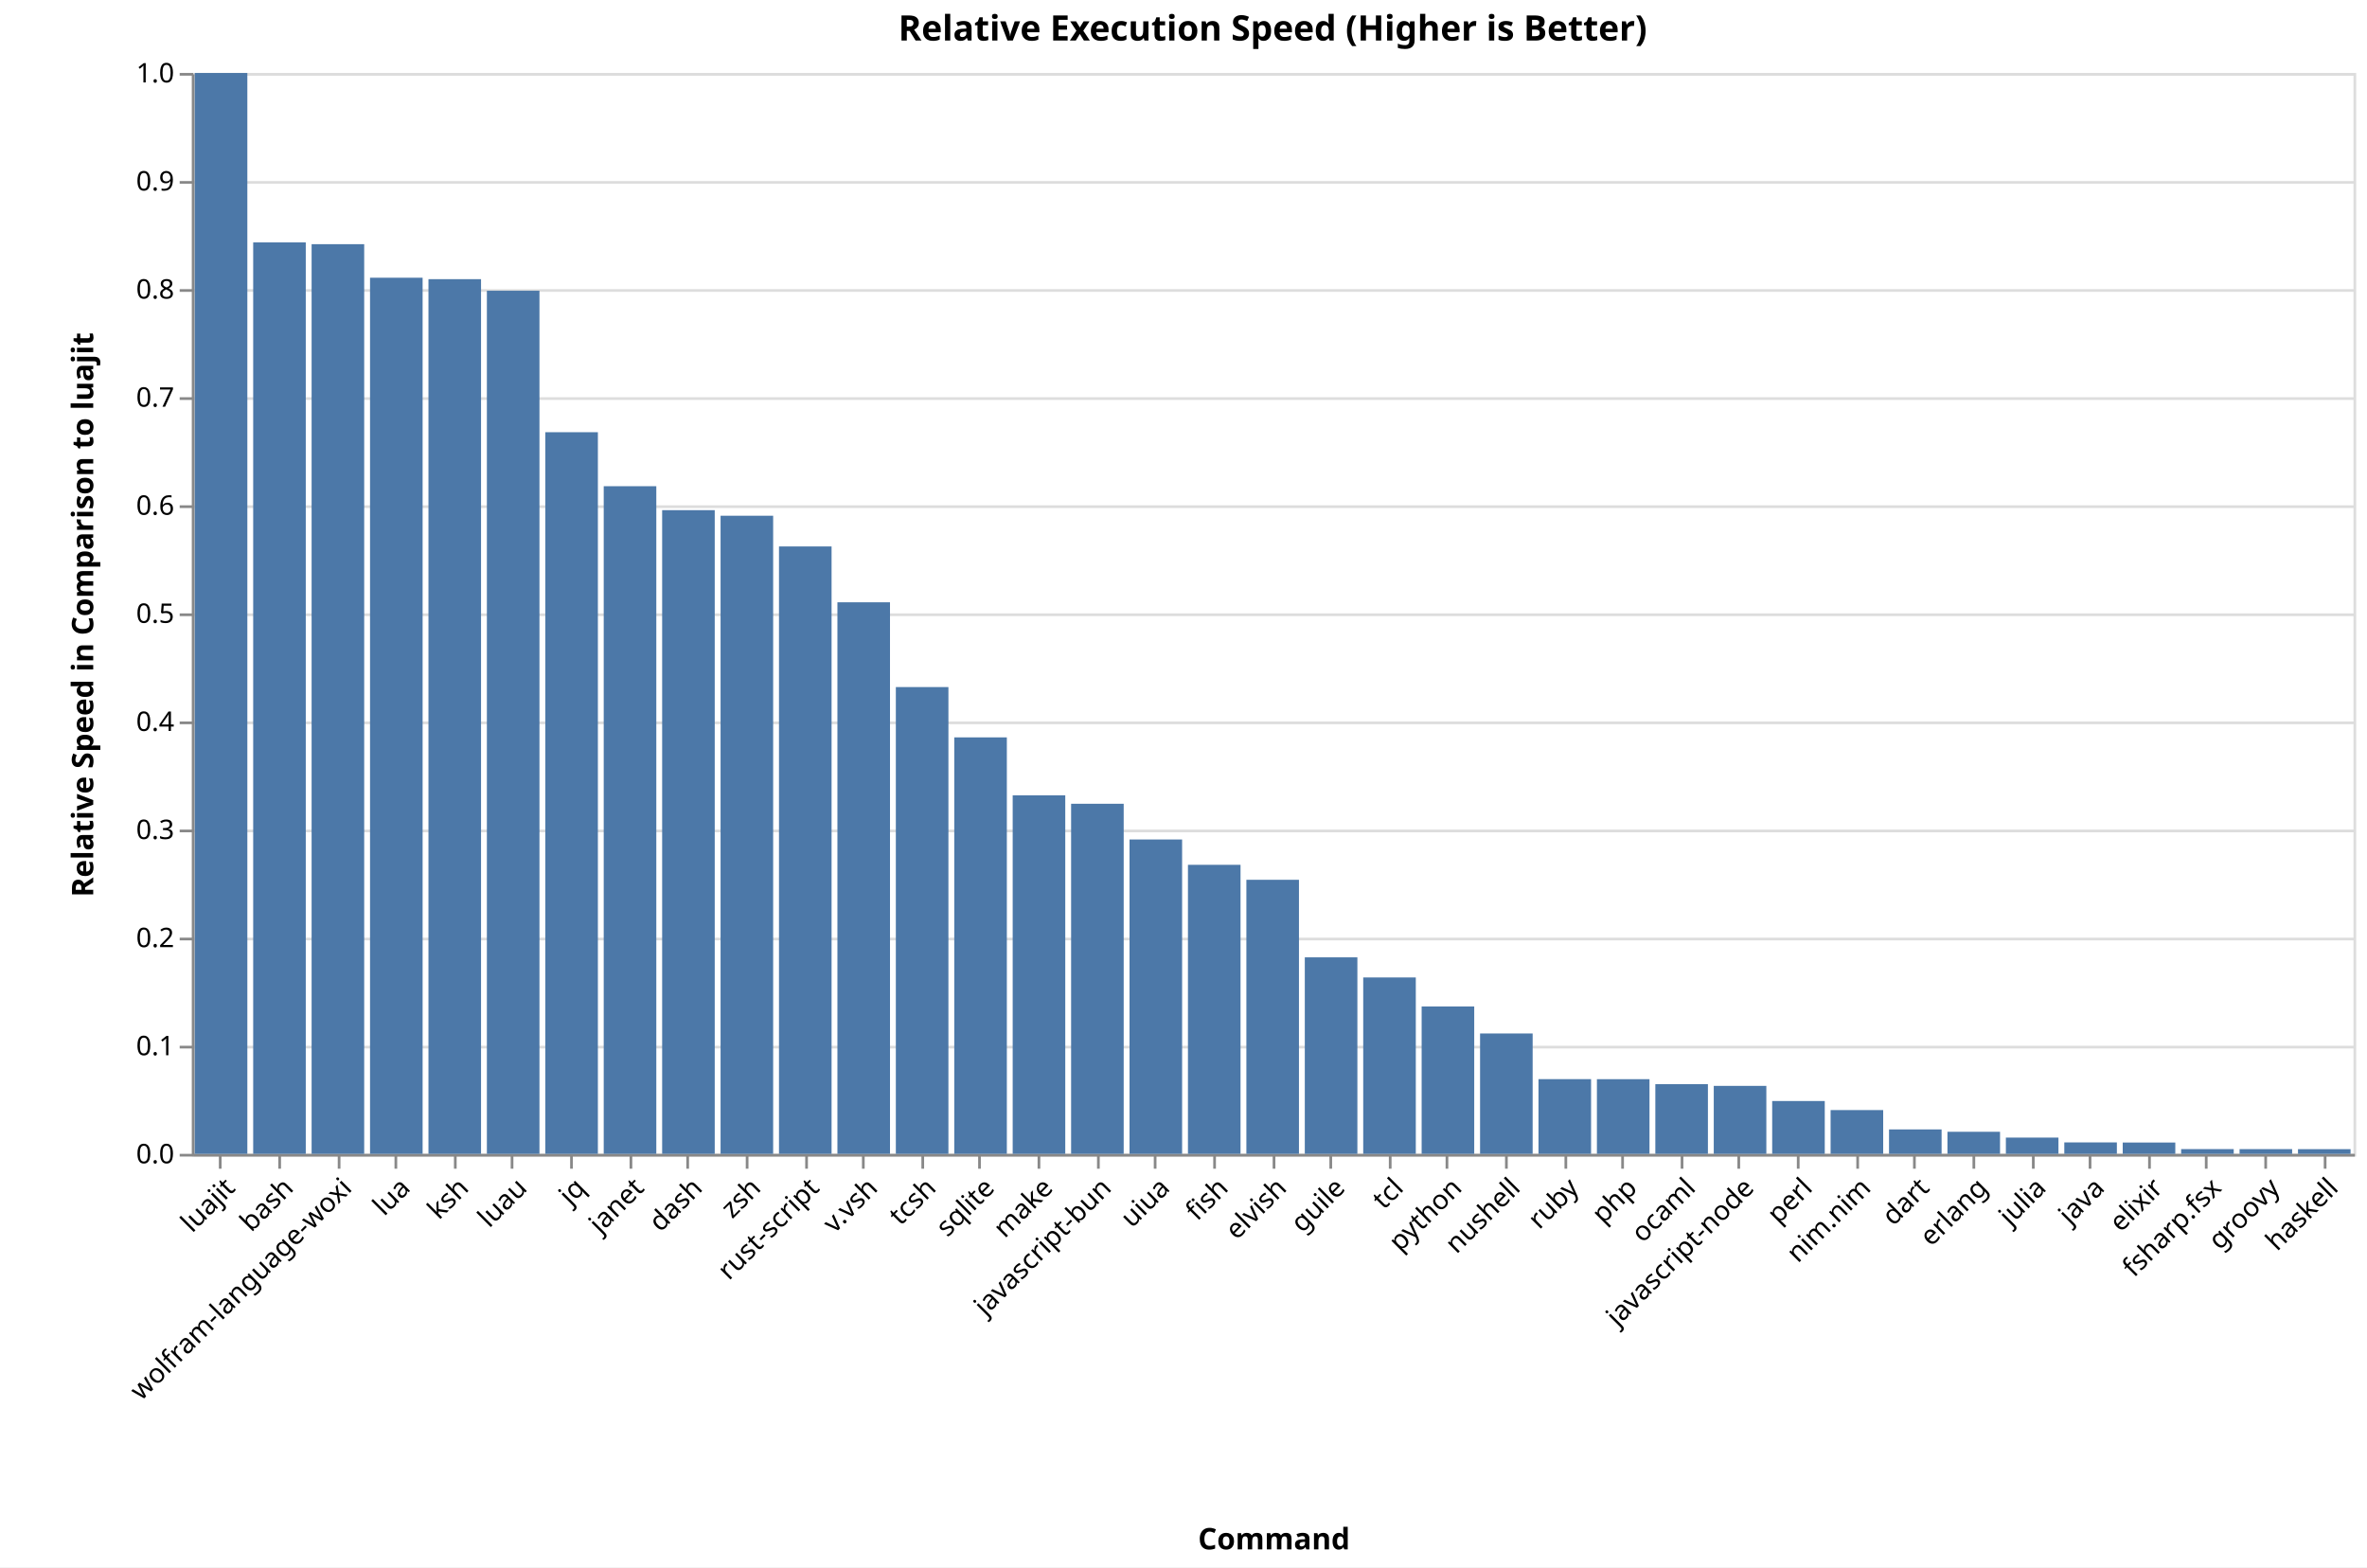
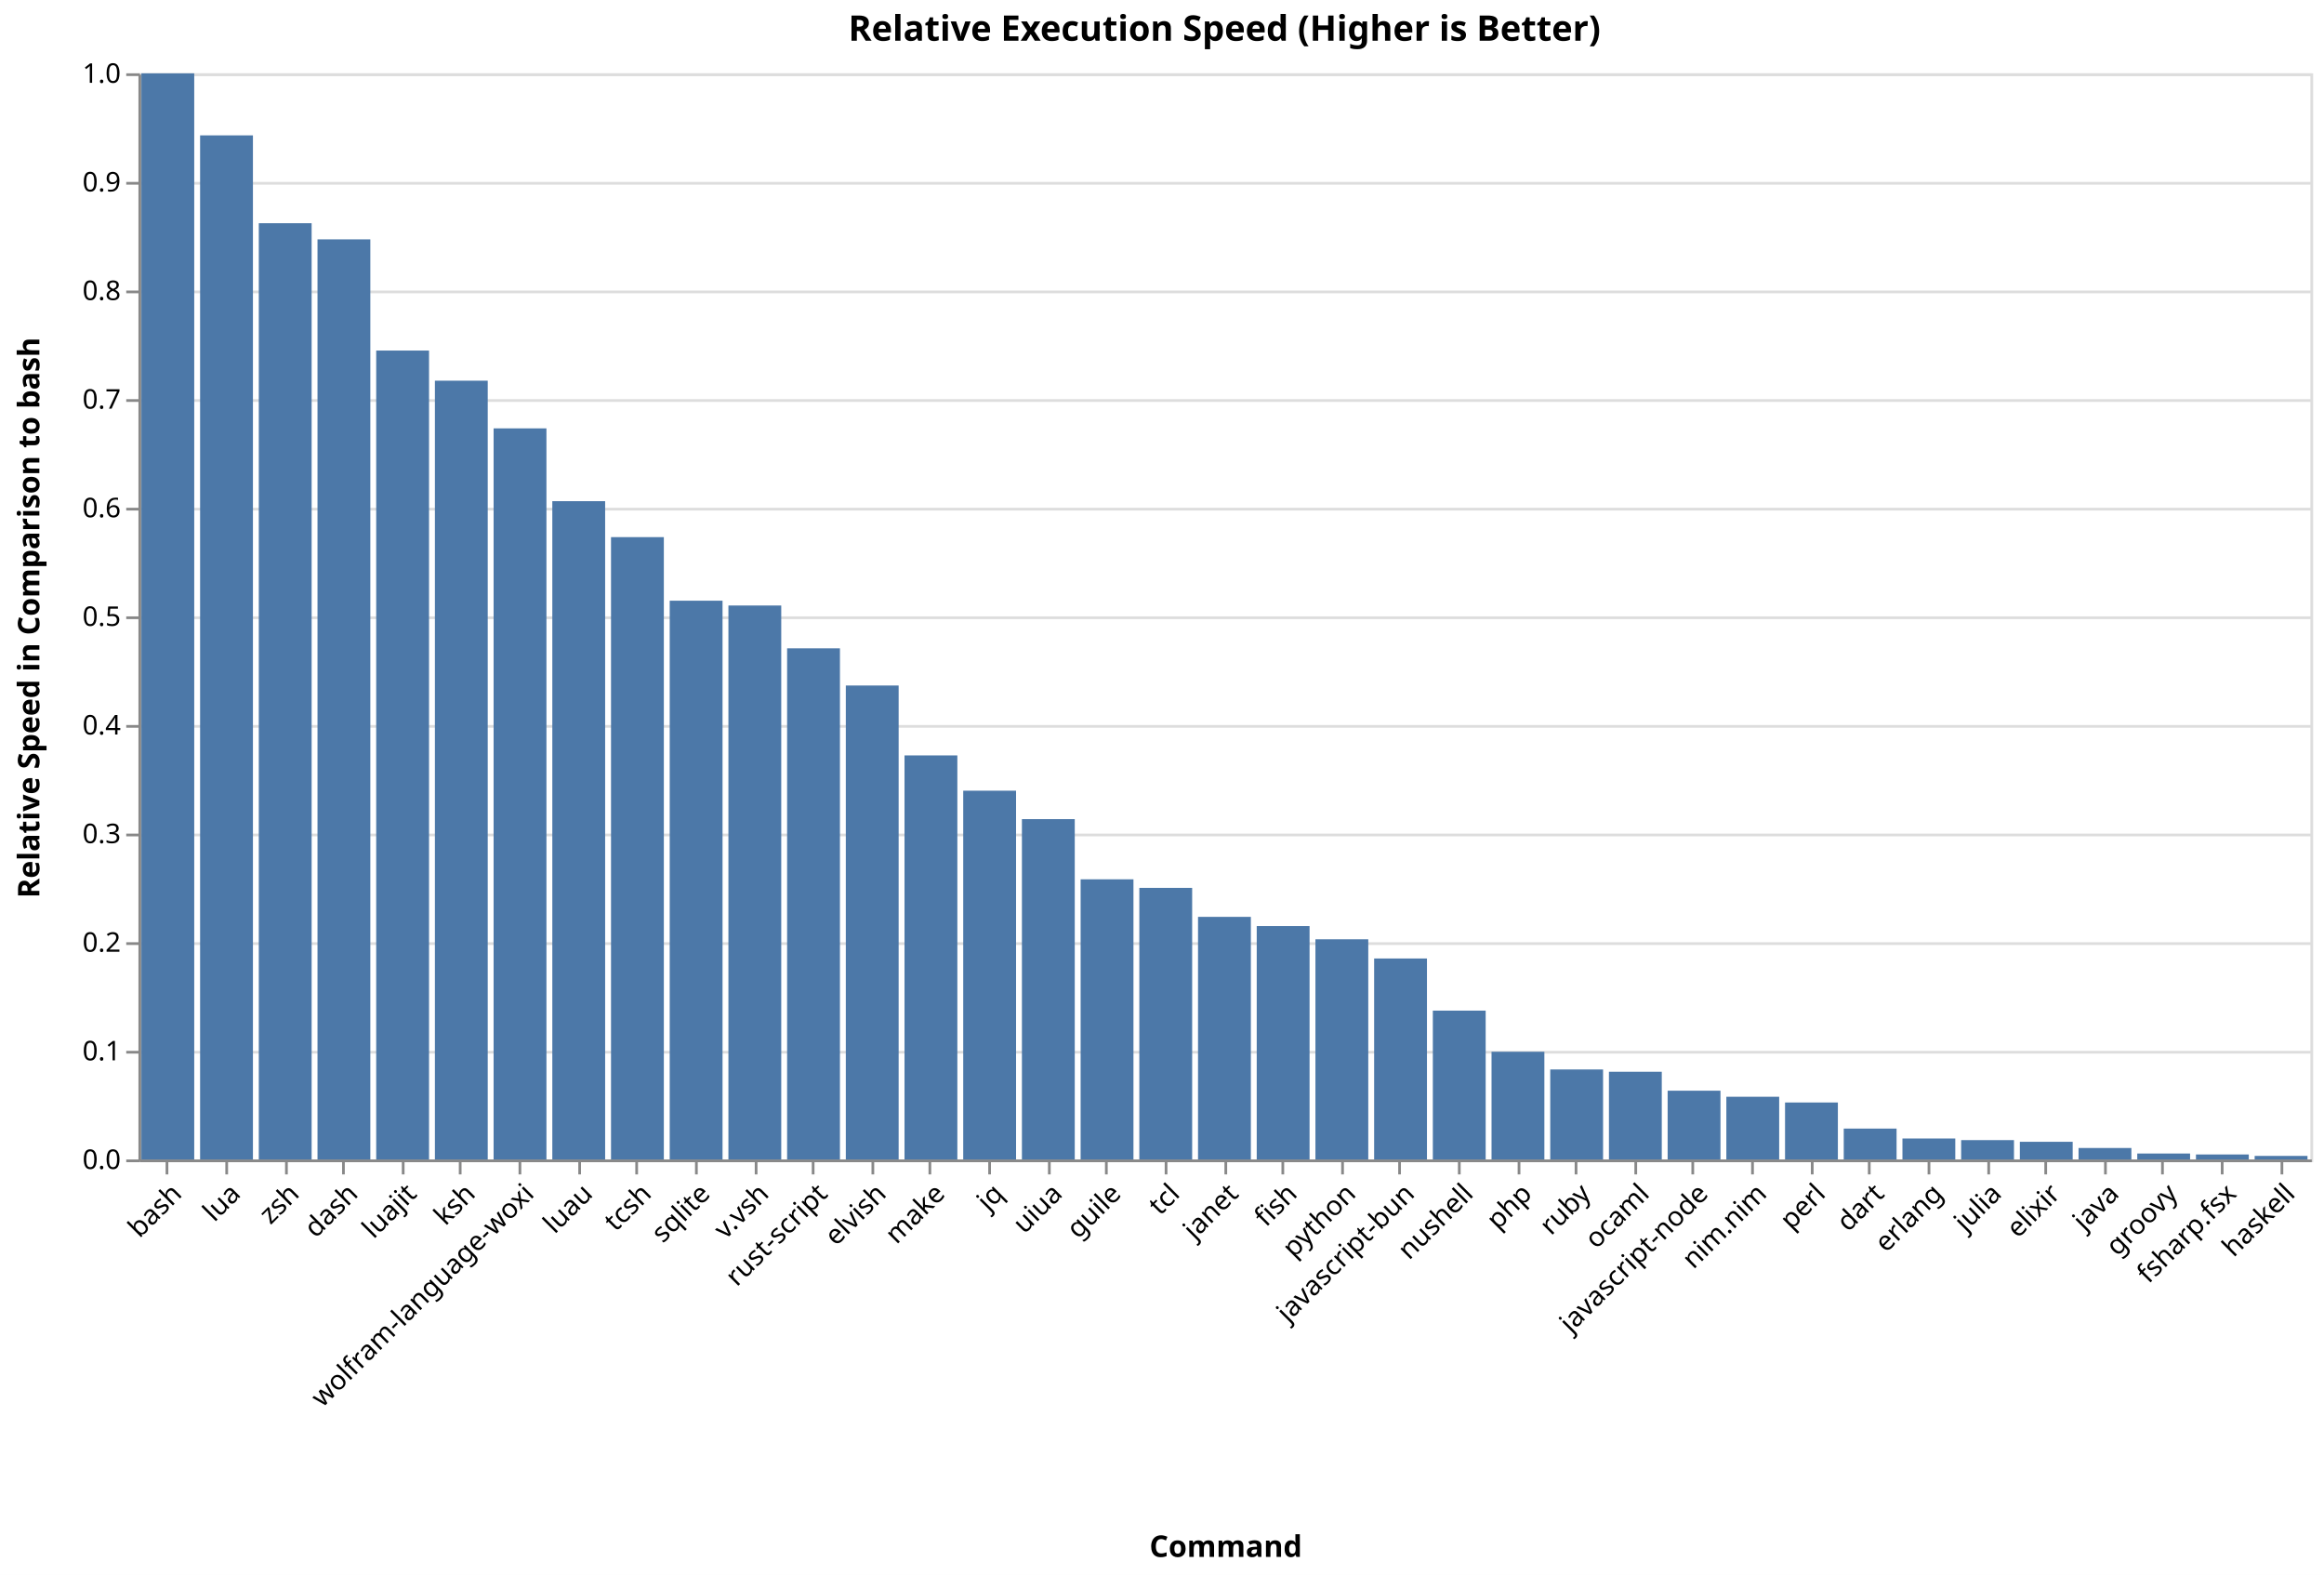
- <svg xmlns="http://www.w3.org/2000/svg" version="1.1" class="marks" width="876" height="580" viewBox="0 0 876 580">
-   <rect width="876" height="580" fill="white" />
-   <g fill="none" stroke-miterlimit="10" transform="translate(71,27)">
+ <svg xmlns="http://www.w3.org/2000/svg" version="1.1" class="marks" width="856" height="580" viewBox="0 0 856 580">
+   <rect width="856" height="580" fill="white" />
+   <g fill="none" stroke-miterlimit="10" transform="translate(51,27)">
    <g class="mark-group role-frame root" role="graphics-object" aria-roledescription="group mark container">
      <g transform="translate(0,0)">
        <path class="background" aria-hidden="true" d="M0.5,0.5h800v400h-800Z" stroke="#ddd" />
        <g>
          <g class="mark-group role-axis" aria-hidden="true">
            <g transform="translate(0.5,0.5)">
              <path class="background" aria-hidden="true" d="M0,0h0v0h0Z" pointer-events="none" />
              <g>
                <g class="mark-rule role-axis-grid" pointer-events="none">
                  <line transform="translate(0,400)" x2="800" y2="0" stroke="#ddd" stroke-width="1" opacity="1" />
                  <line transform="translate(0,360)" x2="800" y2="0" stroke="#ddd" stroke-width="1" opacity="1" />
                  <line transform="translate(0,320)" x2="800" y2="0" stroke="#ddd" stroke-width="1" opacity="1" />
                  <line transform="translate(0,280)" x2="800" y2="0" stroke="#ddd" stroke-width="1" opacity="1" />
                  <line transform="translate(0,240)" x2="800" y2="0" stroke="#ddd" stroke-width="1" opacity="1" />
                  <line transform="translate(0,200)" x2="800" y2="0" stroke="#ddd" stroke-width="1" opacity="1" />
                  <line transform="translate(0,160)" x2="800" y2="0" stroke="#ddd" stroke-width="1" opacity="1" />
                  <line transform="translate(0,120)" x2="800" y2="0" stroke="#ddd" stroke-width="1" opacity="1" />
                  <line transform="translate(0,80)" x2="800" y2="0" stroke="#ddd" stroke-width="1" opacity="1" />
                  <line transform="translate(0,40)" x2="800" y2="0" stroke="#ddd" stroke-width="1" opacity="1" />
                  <line transform="translate(0,0)" x2="800" y2="0" stroke="#ddd" stroke-width="1" opacity="1" />
                </g>
              </g>
              <path class="foreground" aria-hidden="true" d="" pointer-events="none" display="none" />
            </g>
          </g>
-           <g class="mark-group role-axis" role="graphics-symbol" aria-roledescription="axis" aria-label="X-axis titled 'Command' for a discrete scale with 37 values: luajit, bash, wolfram-language-woxi, lua, ksh, ending with haskell">
+           <g class="mark-group role-axis" role="graphics-symbol" aria-roledescription="axis" aria-label="X-axis titled 'Command' for a discrete scale with 37 values: bash, lua, zsh, dash, luajit, ending with haskell">
            <g transform="translate(0.5,400.5)">
              <path class="background" aria-hidden="true" d="M0,0h0v0h0Z" pointer-events="none" />
              <g>
                <g class="mark-rule role-axis-tick" pointer-events="none">
                  <line transform="translate(10,0)" x2="0" y2="5" stroke="#888" stroke-width="1" opacity="1" />
                  <line transform="translate(32,0)" x2="0" y2="5" stroke="#888" stroke-width="1" opacity="1" />
                  <line transform="translate(54,0)" x2="0" y2="5" stroke="#888" stroke-width="1" opacity="1" />
                  <line transform="translate(75,0)" x2="0" y2="5" stroke="#888" stroke-width="1" opacity="1" />
                  <line transform="translate(97,0)" x2="0" y2="5" stroke="#888" stroke-width="1" opacity="1" />
                  <line transform="translate(118,0)" x2="0" y2="5" stroke="#888" stroke-width="1" opacity="1" />
                  <line transform="translate(140,0)" x2="0" y2="5" stroke="#888" stroke-width="1" opacity="1" />
                  <line transform="translate(162,0)" x2="0" y2="5" stroke="#888" stroke-width="1" opacity="1" />
                  <line transform="translate(183,0)" x2="0" y2="5" stroke="#888" stroke-width="1" opacity="1" />
                  <line transform="translate(205,0)" x2="0" y2="5" stroke="#888" stroke-width="1" opacity="1" />
                  <line transform="translate(227,0)" x2="0" y2="5" stroke="#888" stroke-width="1" opacity="1" />
                  <line transform="translate(248,0)" x2="0" y2="5" stroke="#888" stroke-width="1" opacity="1" />
                  <line transform="translate(270,0)" x2="0" y2="5" stroke="#888" stroke-width="1" opacity="1" />
                  <line transform="translate(291,0)" x2="0" y2="5" stroke="#888" stroke-width="1" opacity="1" />
                  <line transform="translate(313,0)" x2="0" y2="5" stroke="#888" stroke-width="1" opacity="1" />
                  <line transform="translate(335,0)" x2="0" y2="5" stroke="#888" stroke-width="1" opacity="1" />
                  <line transform="translate(356,0)" x2="0" y2="5" stroke="#888" stroke-width="1" opacity="1" />
                  <line transform="translate(378,0)" x2="0" y2="5" stroke="#888" stroke-width="1" opacity="1" />
                  <line transform="translate(400,0)" x2="0" y2="5" stroke="#888" stroke-width="1" opacity="1" />
                  <line transform="translate(421,0)" x2="0" y2="5" stroke="#888" stroke-width="1" opacity="1" />
                  <line transform="translate(443,0)" x2="0" y2="5" stroke="#888" stroke-width="1" opacity="1" />
                  <line transform="translate(464,0)" x2="0" y2="5" stroke="#888" stroke-width="1" opacity="1" />
                  <line transform="translate(486,0)" x2="0" y2="5" stroke="#888" stroke-width="1" opacity="1" />
                  <line transform="translate(508,0)" x2="0" y2="5" stroke="#888" stroke-width="1" opacity="1" />
                  <line transform="translate(529,0)" x2="0" y2="5" stroke="#888" stroke-width="1" opacity="1" />
                  <line transform="translate(551,0)" x2="0" y2="5" stroke="#888" stroke-width="1" opacity="1" />
                  <line transform="translate(572,0)" x2="0" y2="5" stroke="#888" stroke-width="1" opacity="1" />
                  <line transform="translate(594,0)" x2="0" y2="5" stroke="#888" stroke-width="1" opacity="1" />
                  <line transform="translate(616,0)" x2="0" y2="5" stroke="#888" stroke-width="1" opacity="1" />
                  <line transform="translate(637,0)" x2="0" y2="5" stroke="#888" stroke-width="1" opacity="1" />
                  <line transform="translate(659,0)" x2="0" y2="5" stroke="#888" stroke-width="1" opacity="1" />
                  <line transform="translate(681,0)" x2="0" y2="5" stroke="#888" stroke-width="1" opacity="1" />
                  <line transform="translate(702,0)" x2="0" y2="5" stroke="#888" stroke-width="1" opacity="1" />
                  <line transform="translate(724,0)" x2="0" y2="5" stroke="#888" stroke-width="1" opacity="1" />
                  <line transform="translate(745,0)" x2="0" y2="5" stroke="#888" stroke-width="1" opacity="1" />
                  <line transform="translate(767,0)" x2="0" y2="5" stroke="#888" stroke-width="1" opacity="1" />
                  <line transform="translate(789,0)" x2="0" y2="5" stroke="#888" stroke-width="1" opacity="1" />
                </g>
                <g class="mark-text role-axis-label" pointer-events="none">
-                   <text text-anchor="end" transform="translate(10.31081,7) rotate(315) translate(0,8)" font-family="sans-serif" font-size="10px" fill="#000" opacity="1">luajit</text>
-                   <text text-anchor="end" transform="translate(31.93243,7) rotate(315) translate(0,8)" font-family="sans-serif" font-size="10px" fill="#000" opacity="1">bash</text>
-                   <text text-anchor="end" transform="translate(53.55405,7) rotate(315) translate(0,8)" font-family="sans-serif" font-size="10px" fill="#000" opacity="1">wolfram-language-woxi</text>
-                   <text text-anchor="end" transform="translate(75.17568,7) rotate(315) translate(0,8)" font-family="sans-serif" font-size="10px" fill="#000" opacity="1">lua</text>
-                   <text text-anchor="end" transform="translate(96.7973,7) rotate(315) translate(0,8)" font-family="sans-serif" font-size="10px" fill="#000" opacity="1">ksh</text>
-                   <text text-anchor="end" transform="translate(118.4189,7) rotate(315) translate(0,8)" font-family="sans-serif" font-size="10px" fill="#000" opacity="1">luau</text>
-                   <text text-anchor="end" transform="translate(140.0405,7) rotate(315) translate(0,8)" font-family="sans-serif" font-size="10px" fill="#000" opacity="1">jq</text>
-                   <text text-anchor="end" transform="translate(161.6622,7) rotate(315) translate(0,8)" font-family="sans-serif" font-size="10px" fill="#000" opacity="1">janet</text>
-                   <text text-anchor="end" transform="translate(183.2838,7) rotate(315) translate(0,8)" font-family="sans-serif" font-size="10px" fill="#000" opacity="1">dash</text>
-                   <text text-anchor="end" transform="translate(204.9054,7) rotate(315) translate(0,8)" font-family="sans-serif" font-size="10px" fill="#000" opacity="1">zsh</text>
-                   <text text-anchor="end" transform="translate(226.527,7) rotate(315) translate(0,8)" font-family="sans-serif" font-size="10px" fill="#000" opacity="1">rust-script</text>
-                   <text text-anchor="end" transform="translate(248.1486,7) rotate(315) translate(0,8)" font-family="sans-serif" font-size="10px" fill="#000" opacity="1">v.vsh</text>
-                   <text text-anchor="end" transform="translate(269.7703,7) rotate(315) translate(0,8)" font-family="sans-serif" font-size="10px" fill="#000" opacity="1">tcsh</text>
-                   <text text-anchor="end" transform="translate(291.3919,7) rotate(315) translate(0,8)" font-family="sans-serif" font-size="10px" fill="#000" opacity="1">sqlite</text>
-                   <text text-anchor="end" transform="translate(313.0135,7) rotate(315) translate(0,8)" font-family="sans-serif" font-size="10px" fill="#000" opacity="1">make</text>
-                   <text text-anchor="end" transform="translate(334.6351,7) rotate(315) translate(0,8)" font-family="sans-serif" font-size="10px" fill="#000" opacity="1">javascript-bun</text>
-                   <text text-anchor="end" transform="translate(356.2568,7) rotate(315) translate(0,8)" font-family="sans-serif" font-size="10px" fill="#000" opacity="1">uiua</text>
-                   <text text-anchor="end" transform="translate(377.8784,7) rotate(315) translate(0,8)" font-family="sans-serif" font-size="10px" fill="#000" opacity="1">fish</text>
-                   <text text-anchor="end" transform="translate(399.5,7) rotate(315) translate(0,8)" font-family="sans-serif" font-size="10px" fill="#000" opacity="1">elvish</text>
-                   <text text-anchor="end" transform="translate(421.1216,7) rotate(315) translate(0,8)" font-family="sans-serif" font-size="10px" fill="#000" opacity="1">guile</text>
-                   <text text-anchor="end" transform="translate(442.7432,7) rotate(315) translate(0,8)" font-family="sans-serif" font-size="10px" fill="#000" opacity="1">tcl</text>
-                   <text text-anchor="end" transform="translate(464.3649,7) rotate(315) translate(0,8)" font-family="sans-serif" font-size="10px" fill="#000" opacity="1">python</text>
+                   <text text-anchor="end" transform="translate(10.31081,7) rotate(315) translate(0,8)" font-family="sans-serif" font-size="10px" fill="#000" opacity="1">bash</text>
+                   <text text-anchor="end" transform="translate(31.93243,7) rotate(315) translate(0,8)" font-family="sans-serif" font-size="10px" fill="#000" opacity="1">lua</text>
+                   <text text-anchor="end" transform="translate(53.55405,7) rotate(315) translate(0,8)" font-family="sans-serif" font-size="10px" fill="#000" opacity="1">zsh</text>
+                   <text text-anchor="end" transform="translate(75.17568,7) rotate(315) translate(0,8)" font-family="sans-serif" font-size="10px" fill="#000" opacity="1">dash</text>
+                   <text text-anchor="end" transform="translate(96.7973,7) rotate(315) translate(0,8)" font-family="sans-serif" font-size="10px" fill="#000" opacity="1">luajit</text>
+                   <text text-anchor="end" transform="translate(118.4189,7) rotate(315) translate(0,8)" font-family="sans-serif" font-size="10px" fill="#000" opacity="1">ksh</text>
+                   <text text-anchor="end" transform="translate(140.0405,7) rotate(315) translate(0,8)" font-family="sans-serif" font-size="10px" fill="#000" opacity="1">wolfram-language-woxi</text>
+                   <text text-anchor="end" transform="translate(161.6622,7) rotate(315) translate(0,8)" font-family="sans-serif" font-size="10px" fill="#000" opacity="1">luau</text>
+                   <text text-anchor="end" transform="translate(183.2838,7) rotate(315) translate(0,8)" font-family="sans-serif" font-size="10px" fill="#000" opacity="1">tcsh</text>
+                   <text text-anchor="end" transform="translate(204.9054,7) rotate(315) translate(0,8)" font-family="sans-serif" font-size="10px" fill="#000" opacity="1">sqlite</text>
+                   <text text-anchor="end" transform="translate(226.527,7) rotate(315) translate(0,8)" font-family="sans-serif" font-size="10px" fill="#000" opacity="1">v.vsh</text>
+                   <text text-anchor="end" transform="translate(248.1486,7) rotate(315) translate(0,8)" font-family="sans-serif" font-size="10px" fill="#000" opacity="1">rust-script</text>
+                   <text text-anchor="end" transform="translate(269.7703,7) rotate(315) translate(0,8)" font-family="sans-serif" font-size="10px" fill="#000" opacity="1">elvish</text>
+                   <text text-anchor="end" transform="translate(291.3919,7) rotate(315) translate(0,8)" font-family="sans-serif" font-size="10px" fill="#000" opacity="1">make</text>
+                   <text text-anchor="end" transform="translate(313.0135,7) rotate(315) translate(0,8)" font-family="sans-serif" font-size="10px" fill="#000" opacity="1">jq</text>
+                   <text text-anchor="end" transform="translate(334.6351,7) rotate(315) translate(0,8)" font-family="sans-serif" font-size="10px" fill="#000" opacity="1">uiua</text>
+                   <text text-anchor="end" transform="translate(356.2568,7) rotate(315) translate(0,8)" font-family="sans-serif" font-size="10px" fill="#000" opacity="1">guile</text>
+                   <text text-anchor="end" transform="translate(377.8784,7) rotate(315) translate(0,8)" font-family="sans-serif" font-size="10px" fill="#000" opacity="1">tcl</text>
+                   <text text-anchor="end" transform="translate(399.5,7) rotate(315) translate(0,8)" font-family="sans-serif" font-size="10px" fill="#000" opacity="1">janet</text>
+                   <text text-anchor="end" transform="translate(421.1216,7) rotate(315) translate(0,8)" font-family="sans-serif" font-size="10px" fill="#000" opacity="1">fish</text>
+                   <text text-anchor="end" transform="translate(442.7432,7) rotate(315) translate(0,8)" font-family="sans-serif" font-size="10px" fill="#000" opacity="1">python</text>
+                   <text text-anchor="end" transform="translate(464.3649,7) rotate(315) translate(0,8)" font-family="sans-serif" font-size="10px" fill="#000" opacity="1">javascript-bun</text>
                  <text text-anchor="end" transform="translate(485.9865,7) rotate(315) translate(0,8)" font-family="sans-serif" font-size="10px" fill="#000" opacity="1">nushell</text>
-                   <text text-anchor="end" transform="translate(507.6081,7) rotate(315) translate(0,8)" font-family="sans-serif" font-size="10px" fill="#000" opacity="1">ruby</text>
-                   <text text-anchor="end" transform="translate(529.2297,7) rotate(315) translate(0,8)" font-family="sans-serif" font-size="10px" fill="#000" opacity="1">php</text>
+                   <text text-anchor="end" transform="translate(507.6081,7) rotate(315) translate(0,8)" font-family="sans-serif" font-size="10px" fill="#000" opacity="1">php</text>
+                   <text text-anchor="end" transform="translate(529.2297,7) rotate(315) translate(0,8)" font-family="sans-serif" font-size="10px" fill="#000" opacity="1">ruby</text>
                  <text text-anchor="end" transform="translate(550.8514,7) rotate(315) translate(0,8)" font-family="sans-serif" font-size="10px" fill="#000" opacity="1">ocaml</text>
                  <text text-anchor="end" transform="translate(572.473,7) rotate(315) translate(0,8)" font-family="sans-serif" font-size="10px" fill="#000" opacity="1">javascript-node</text>
-                   <text text-anchor="end" transform="translate(594.0946,7) rotate(315) translate(0,8)" font-family="sans-serif" font-size="10px" fill="#000" opacity="1">perl</text>
-                   <text text-anchor="end" transform="translate(615.7162,7) rotate(315) translate(0,8)" font-family="sans-serif" font-size="10px" fill="#000" opacity="1">nim.nim</text>
+                   <text text-anchor="end" transform="translate(594.0946,7) rotate(315) translate(0,8)" font-family="sans-serif" font-size="10px" fill="#000" opacity="1">nim.nim</text>
+                   <text text-anchor="end" transform="translate(615.7162,7) rotate(315) translate(0,8)" font-family="sans-serif" font-size="10px" fill="#000" opacity="1">perl</text>
                  <text text-anchor="end" transform="translate(637.3378,7) rotate(315) translate(0,8)" font-family="sans-serif" font-size="10px" fill="#000" opacity="1">dart</text>
                  <text text-anchor="end" transform="translate(658.9595,7) rotate(315) translate(0,8)" font-family="sans-serif" font-size="10px" fill="#000" opacity="1">erlang</text>
                  <text text-anchor="end" transform="translate(680.5811,7) rotate(315) translate(0,8)" font-family="sans-serif" font-size="10px" fill="#000" opacity="1">julia</text>
-                   <text text-anchor="end" transform="translate(702.2027,7) rotate(315) translate(0,8)" font-family="sans-serif" font-size="10px" fill="#000" opacity="1">java</text>
-                   <text text-anchor="end" transform="translate(723.8243,7) rotate(315) translate(0,8)" font-family="sans-serif" font-size="10px" fill="#000" opacity="1">elixir</text>
-                   <text text-anchor="end" transform="translate(745.4459,7) rotate(315) translate(0,8)" font-family="sans-serif" font-size="10px" fill="#000" opacity="1">fsharp.fsx</text>
-                   <text text-anchor="end" transform="translate(767.0676,7) rotate(315) translate(0,8)" font-family="sans-serif" font-size="10px" fill="#000" opacity="1">groovy</text>
+                   <text text-anchor="end" transform="translate(702.2027,7) rotate(315) translate(0,8)" font-family="sans-serif" font-size="10px" fill="#000" opacity="1">elixir</text>
+                   <text text-anchor="end" transform="translate(723.8243,7) rotate(315) translate(0,8)" font-family="sans-serif" font-size="10px" fill="#000" opacity="1">java</text>
+                   <text text-anchor="end" transform="translate(745.4459,7) rotate(315) translate(0,8)" font-family="sans-serif" font-size="10px" fill="#000" opacity="1">groovy</text>
+                   <text text-anchor="end" transform="translate(767.0676,7) rotate(315) translate(0,8)" font-family="sans-serif" font-size="10px" fill="#000" opacity="1">fsharp.fsx</text>
                  <text text-anchor="end" transform="translate(788.6892,7) rotate(315) translate(0,8)" font-family="sans-serif" font-size="10px" fill="#000" opacity="1">haskell</text>
                </g>
                <g class="mark-rule role-axis-domain" pointer-events="none">
                  <line transform="translate(0,0)" x2="800" y2="0" stroke="#888" stroke-width="1" opacity="1" />
                </g>
                <g class="mark-text role-axis-title" pointer-events="none">
                  <text text-anchor="middle" transform="translate(400,145.865)" font-family="sans-serif" font-size="11px" font-weight="bold" fill="#000" opacity="1">Command</text>
                </g>
              </g>
              <path class="foreground" aria-hidden="true" d="" pointer-events="none" display="none" />
            </g>
          </g>
-           <g class="mark-group role-axis" role="graphics-symbol" aria-roledescription="axis" aria-label="Y-axis titled 'Relative Speed in Comparison to luajit' for a linear scale with values from 0.0 to 1.0">
+           <g class="mark-group role-axis" role="graphics-symbol" aria-roledescription="axis" aria-label="Y-axis titled 'Relative Speed in Comparison to bash' for a linear scale with values from 0.0 to 1.0">
            <g transform="translate(0.5,0.5)">
              <path class="background" aria-hidden="true" d="M0,0h0v0h0Z" pointer-events="none" />
              <g>
                <g class="mark-rule role-axis-tick" pointer-events="none">
                  <line transform="translate(0,400)" x2="-5" y2="0" stroke="#888" stroke-width="1" opacity="1" />
                  <line transform="translate(0,360)" x2="-5" y2="0" stroke="#888" stroke-width="1" opacity="1" />
                  <line transform="translate(0,320)" x2="-5" y2="0" stroke="#888" stroke-width="1" opacity="1" />
                  <line transform="translate(0,280)" x2="-5" y2="0" stroke="#888" stroke-width="1" opacity="1" />
                  <line transform="translate(0,240)" x2="-5" y2="0" stroke="#888" stroke-width="1" opacity="1" />
                  <line transform="translate(0,200)" x2="-5" y2="0" stroke="#888" stroke-width="1" opacity="1" />
                  <line transform="translate(0,160)" x2="-5" y2="0" stroke="#888" stroke-width="1" opacity="1" />
                  <line transform="translate(0,120)" x2="-5" y2="0" stroke="#888" stroke-width="1" opacity="1" />
                  <line transform="translate(0,80)" x2="-5" y2="0" stroke="#888" stroke-width="1" opacity="1" />
                  <line transform="translate(0,40)" x2="-5" y2="0" stroke="#888" stroke-width="1" opacity="1" />
                  <line transform="translate(0,0)" x2="-5" y2="0" stroke="#888" stroke-width="1" opacity="1" />
                </g>
                <g class="mark-text role-axis-label" pointer-events="none">
                  <text text-anchor="end" transform="translate(-7,403)" font-family="sans-serif" font-size="10px" fill="#000" opacity="1">0.0</text>
                  <text text-anchor="end" transform="translate(-7,363)" font-family="sans-serif" font-size="10px" fill="#000" opacity="1">0.1</text>
                  <text text-anchor="end" transform="translate(-7,323)" font-family="sans-serif" font-size="10px" fill="#000" opacity="1">0.2</text>
                  <text text-anchor="end" transform="translate(-7,283)" font-family="sans-serif" font-size="10px" fill="#000" opacity="1">0.3</text>
                  <text text-anchor="end" transform="translate(-7,243)" font-family="sans-serif" font-size="10px" fill="#000" opacity="1">0.4</text>
                  <text text-anchor="end" transform="translate(-7,203)" font-family="sans-serif" font-size="10px" fill="#000" opacity="1">0.5</text>
                  <text text-anchor="end" transform="translate(-7,163)" font-family="sans-serif" font-size="10px" fill="#000" opacity="1">0.6</text>
                  <text text-anchor="end" transform="translate(-7,123)" font-family="sans-serif" font-size="10px" fill="#000" opacity="1">0.7</text>
                  <text text-anchor="end" transform="translate(-7,83)" font-family="sans-serif" font-size="10px" fill="#000" opacity="1">0.8</text>
                  <text text-anchor="end" transform="translate(-7,43)" font-family="sans-serif" font-size="10px" fill="#000" opacity="1">0.9</text>
                  <text text-anchor="end" transform="translate(-7,3)" font-family="sans-serif" font-size="10px" fill="#000" opacity="1">1.0</text>
                </g>
                <g class="mark-rule role-axis-domain" pointer-events="none">
                  <line transform="translate(0,400)" x2="0" y2="-400" stroke="#888" stroke-width="1" opacity="1" />
                </g>
                <g class="mark-text role-axis-title" pointer-events="none">
-                   <text text-anchor="middle" transform="translate(-35,200) rotate(-90) translate(0,-2)" font-family="sans-serif" font-size="11px" font-weight="bold" fill="#000" opacity="1">Relative Speed in Comparison to luajit</text>
+                   <text text-anchor="middle" transform="translate(-35,200) rotate(-90) translate(0,-2)" font-family="sans-serif" font-size="11px" font-weight="bold" fill="#000" opacity="1">Relative Speed in Comparison to bash</text>
                </g>
              </g>
              <path class="foreground" aria-hidden="true" d="" pointer-events="none" display="none" />
            </g>
          </g>
          <g class="mark-rect role-mark marks" role="graphics-object" aria-roledescription="rect mark container">
-             <path aria-label="Command: luajit; Relative Speed in Comparison to luajit: 1; command: luajit; relative_speed: 1" role="graphics-symbol" aria-roledescription="bar" d="M1.081,0h19.459v400h-19.459Z" fill="#4c78a8" />
-             <path aria-label="Command: bash; Relative Speed in Comparison to luajit: 0.843232352684; command: bash; relative_speed: 0.8432323526841318" role="graphics-symbol" aria-roledescription="bar" d="M22.703,62.707h19.459v337.293h-19.459Z" fill="#4c78a8" />
-             <path aria-label="Command: wolfram-language-woxi; Relative Speed in Comparison to luajit: 0.841597178399; command: wolfram-language-woxi; relative_speed: 0.8415971783992301" role="graphics-symbol" aria-roledescription="bar" d="M44.324,63.361h19.459v336.639h-19.459Z" fill="#4c78a8" />
-             <path aria-label="Command: lua; Relative Speed in Comparison to luajit: 0.810559373136; command: lua; relative_speed: 0.8105593731363012" role="graphics-symbol" aria-roledescription="bar" d="M65.946,75.776h19.459v324.224h-19.459Z" fill="#4c78a8" />
-             <path aria-label="Command: ksh; Relative Speed in Comparison to luajit: 0.809227362293; command: ksh; relative_speed: 0.8092273622927382" role="graphics-symbol" aria-roledescription="bar" d="M87.568,76.309h19.459v323.691h-19.459Z" fill="#4c78a8" />
-             <path aria-label="Command: luau; Relative Speed in Comparison to luajit: 0.798520191772; command: luau; relative_speed: 0.7985201917717866" role="graphics-symbol" aria-roledescription="bar" d="M109.189,80.592h19.459v319.408h-19.459Z" fill="#4c78a8" />
-             <path aria-label="Command: jq; Relative Speed in Comparison to luajit: 0.667630082733; command: jq; relative_speed: 0.6676300827327626" role="graphics-symbol" aria-roledescription="bar" d="M130.811,132.948h19.459v267.052h-19.459Z" fill="#4c78a8" />
-             <path aria-label="Command: janet; Relative Speed in Comparison to luajit: 0.617677303709; command: janet; relative_speed: 0.6176773037091442" role="graphics-symbol" aria-roledescription="bar" d="M152.432,152.929h19.459v247.071h-19.459Z" fill="#4c78a8" />
-             <path aria-label="Command: dash; Relative Speed in Comparison to luajit: 0.595520985761; command: dash; relative_speed: 0.5955209857606305" role="graphics-symbol" aria-roledescription="bar" d="M174.054,161.792h19.459v238.208h-19.459Z" fill="#4c78a8" />
-             <path aria-label="Command: zsh; Relative Speed in Comparison to luajit: 0.590361575148; command: zsh; relative_speed: 0.5903615751478893" role="graphics-symbol" aria-roledescription="bar" d="M195.676,163.855h19.459v236.145h-19.459Z" fill="#4c78a8" />
-             <path aria-label="Command: rust-script; Relative Speed in Comparison to luajit: 0.56194947412; command: rust-script; relative_speed: 0.5619494741200259" role="graphics-symbol" aria-roledescription="bar" d="M217.297,175.22h19.459v224.78h-19.459Z" fill="#4c78a8" />
-             <path aria-label="Command: v.vsh; Relative Speed in Comparison to luajit: 0.510286093179; command: v.vsh; relative_speed: 0.5102860931792035" role="graphics-symbol" aria-roledescription="bar" d="M238.919,195.886h19.459v204.114h-19.459Z" fill="#4c78a8" />
-             <path aria-label="Command: tcsh; Relative Speed in Comparison to luajit: 0.431846887823; command: tcsh; relative_speed: 0.43184688782274105" role="graphics-symbol" aria-roledescription="bar" d="M260.541,227.261h19.459v172.739h-19.459Z" fill="#4c78a8" />
-             <path aria-label="Command: sqlite; Relative Speed in Comparison to luajit: 0.385304179428; command: sqlite; relative_speed: 0.38530417942833545" role="graphics-symbol" aria-roledescription="bar" d="M282.162,245.878h19.459v154.122h-19.459Z" fill="#4c78a8" />
-             <path aria-label="Command: make; Relative Speed in Comparison to luajit: 0.331674817228; command: make; relative_speed: 0.3316748172275361" role="graphics-symbol" aria-roledescription="bar" d="M303.784,267.33h19.459v132.67h-19.459Z" fill="#4c78a8" />
-             <path aria-label="Command: javascript-bun; Relative Speed in Comparison to luajit: 0.323890981019; command: javascript-bun; relative_speed: 0.3238909810188149" role="graphics-symbol" aria-roledescription="bar" d="M325.405,270.444h19.459v129.556h-19.459Z" fill="#4c78a8" />
-             <path aria-label="Command: uiua; Relative Speed in Comparison to luajit: 0.290837017637; command: uiua; relative_speed: 0.29083701763669645" role="graphics-symbol" aria-roledescription="bar" d="M347.027,283.665h19.459v116.335h-19.459Z" fill="#4c78a8" />
-             <path aria-label="Command: fish; Relative Speed in Comparison to luajit: 0.267402444771; command: fish; relative_speed: 0.26740244477137215" role="graphics-symbol" aria-roledescription="bar" d="M368.649,293.039h19.459v106.961h-19.459Z" fill="#4c78a8" />
-             <path aria-label="Command: elvish; Relative Speed in Comparison to luajit: 0.25355301598; command: elvish; relative_speed: 0.2535530159804298" role="graphics-symbol" aria-roledescription="bar" d="M390.27,298.579h19.459v101.421h-19.459Z" fill="#4c78a8" />
-             <path aria-label="Command: guile; Relative Speed in Comparison to luajit: 0.181807544678; command: guile; relative_speed: 0.18180754467801774" role="graphics-symbol" aria-roledescription="bar" d="M411.892,327.277h19.459v72.723h-19.459Z" fill="#4c78a8" />
-             <path aria-label="Command: tcl; Relative Speed in Comparison to luajit: 0.163197558232; command: tcl; relative_speed: 0.16319755823222015" role="graphics-symbol" aria-roledescription="bar" d="M433.514,334.721h19.459v65.279h-19.459Z" fill="#4c78a8" />
-             <path aria-label="Command: python; Relative Speed in Comparison to luajit: 0.13635504716; command: python; relative_speed: 0.13635504716016236" role="graphics-symbol" aria-roledescription="bar" d="M455.135,345.458h19.459v54.542h-19.459Z" fill="#4c78a8" />
-             <path aria-label="Command: nushell; Relative Speed in Comparison to luajit: 0.111369546482; command: nushell; relative_speed: 0.11136954648163988" role="graphics-symbol" aria-roledescription="bar" d="M476.757,355.452h19.459v44.548h-19.459Z" fill="#4c78a8" />
-             <path aria-label="Command: ruby; Relative Speed in Comparison to luajit: 0.0691229252271; command: ruby; relative_speed: 0.06912292522705868" role="graphics-symbol" aria-roledescription="bar" d="M498.378,372.351h19.459v27.649h-19.459Z" fill="#4c78a8" />
-             <path aria-label="Command: php; Relative Speed in Comparison to luajit: 0.069082915417; command: php; relative_speed: 0.06908291541701721" role="graphics-symbol" aria-roledescription="bar" d="M520,372.367h19.459v27.633h-19.459Z" fill="#4c78a8" />
-             <path aria-label="Command: ocaml; Relative Speed in Comparison to luajit: 0.0644660645596; command: ocaml; relative_speed: 0.06446606455956802" role="graphics-symbol" aria-roledescription="bar" d="M541.622,374.214h19.459v25.786h-19.459Z" fill="#4c78a8" />
-             <path aria-label="Command: javascript-node; Relative Speed in Comparison to luajit: 0.0628844026422; command: javascript-node; relative_speed: 0.06288440264220384" role="graphics-symbol" aria-roledescription="bar" d="M563.243,374.846h19.459v25.154h-19.459Z" fill="#4c78a8" />
-             <path aria-label="Command: perl; Relative Speed in Comparison to luajit: 0.0488822420575; command: perl; relative_speed: 0.04888224205746345" role="graphics-symbol" aria-roledescription="bar" d="M584.865,380.447h19.459v19.553h-19.459Z" fill="#4c78a8" />
-             <path aria-label="Command: nim.nim; Relative Speed in Comparison to luajit: 0.0404946297375; command: nim.nim; relative_speed: 0.040494629737501155" role="graphics-symbol" aria-roledescription="bar" d="M606.486,383.802h19.459v16.198h-19.459Z" fill="#4c78a8" />
-             <path aria-label="Command: dart; Relative Speed in Comparison to luajit: 0.0225999720972; command: dart; relative_speed: 0.022599972097150065" role="graphics-symbol" aria-roledescription="bar" d="M628.108,390.96h19.459v9.04h-19.459Z" fill="#4c78a8" />
-             <path aria-label="Command: erlang; Relative Speed in Comparison to luajit: 0.0204191476167; command: erlang; relative_speed: 0.020419147616700484" role="graphics-symbol" aria-roledescription="bar" d="M649.73,391.832h19.459v8.168h-19.459Z" fill="#4c78a8" />
-             <path aria-label="Command: julia; Relative Speed in Comparison to luajit: 0.0150431800263; command: julia; relative_speed: 0.015043180026327667" role="graphics-symbol" aria-roledescription="bar" d="M671.351,393.983h19.459v6.017h-19.459Z" fill="#4c78a8" />
-             <path aria-label="Command: java; Relative Speed in Comparison to luajit: 0.0105813580275; command: java; relative_speed: 0.010581358027467295" role="graphics-symbol" aria-roledescription="bar" d="M692.973,395.767h19.459v4.233h-19.459Z" fill="#4c78a8" />
-             <path aria-label="Command: elixir; Relative Speed in Comparison to luajit: 0.0104716903042; command: elixir; relative_speed: 0.010471690304198315" role="graphics-symbol" aria-roledescription="bar" d="M714.595,395.811h19.459v4.189h-19.459Z" fill="#4c78a8" />
-             <path aria-label="Command: fsharp.fsx; Relative Speed in Comparison to luajit: 0.00439146704299; command: fsharp.fsx; relative_speed: 0.004391467042986892" role="graphics-symbol" aria-roledescription="bar" d="M736.216,398.243h19.459v1.757h-19.459Z" fill="#4c78a8" />
-             <path aria-label="Command: groovy; Relative Speed in Comparison to luajit: 0.00437216728442; command: groovy; relative_speed: 0.0043721672844226405" role="graphics-symbol" aria-roledescription="bar" d="M757.838,398.251h19.459v1.749h-19.459Z" fill="#4c78a8" />
-             <path aria-label="Command: haskell; Relative Speed in Comparison to luajit: 0.00433364456202; command: haskell; relative_speed: 0.004333644562018692" role="graphics-symbol" aria-roledescription="bar" d="M779.459,398.267h19.459v1.733h-19.459Z" fill="#4c78a8" />
+             <path aria-label="Command: bash; Relative Speed in Comparison to bash: 1; command: bash; relative_speed: 1" role="graphics-symbol" aria-roledescription="bar" d="M1.081,0h19.459v400h-19.459Z" fill="#4c78a8" />
+             <path aria-label="Command: lua; Relative Speed in Comparison to bash: 0.94286390029; command: lua; relative_speed: 0.9428639002897443" role="graphics-symbol" aria-roledescription="bar" d="M22.703,22.854h19.459v377.146h-19.459Z" fill="#4c78a8" />
+             <path aria-label="Command: zsh; Relative Speed in Comparison to bash: 0.861998241282; command: zsh; relative_speed: 0.8619982412820975" role="graphics-symbol" aria-roledescription="bar" d="M44.324,55.201h19.459v344.799h-19.459Z" fill="#4c78a8" />
+             <path aria-label="Command: dash; Relative Speed in Comparison to bash: 0.847126864618; command: dash; relative_speed: 0.8471268646184379" role="graphics-symbol" aria-roledescription="bar" d="M65.946,61.149h19.459v338.851h-19.459Z" fill="#4c78a8" />
+             <path aria-label="Command: luajit; Relative Speed in Comparison to bash: 0.744753083732; command: luajit; relative_speed: 0.7447530837322804" role="graphics-symbol" aria-roledescription="bar" d="M87.568,102.099h19.459v297.901h-19.459Z" fill="#4c78a8" />
+             <path aria-label="Command: ksh; Relative Speed in Comparison to bash: 0.717011794539; command: ksh; relative_speed: 0.7170117945394742" role="graphics-symbol" aria-roledescription="bar" d="M109.189,113.195h19.459v286.805h-19.459Z" fill="#4c78a8" />
+             <path aria-label="Command: wolfram-language-woxi; Relative Speed in Comparison to bash: 0.673107290528; command: wolfram-language-woxi; relative_speed: 0.673107290527527" role="graphics-symbol" aria-roledescription="bar" d="M130.811,130.757h19.459v269.243h-19.459Z" fill="#4c78a8" />
+             <path aria-label="Command: luau; Relative Speed in Comparison to bash: 0.606084140815; command: luau; relative_speed: 0.6060841408149406" role="graphics-symbol" aria-roledescription="bar" d="M152.432,157.566h19.459v242.434h-19.459Z" fill="#4c78a8" />
+             <path aria-label="Command: tcsh; Relative Speed in Comparison to bash: 0.572984938778; command: tcsh; relative_speed: 0.5729849387783025" role="graphics-symbol" aria-roledescription="bar" d="M174.054,170.806h19.459v229.194h-19.459Z" fill="#4c78a8" />
+             <path aria-label="Command: sqlite; Relative Speed in Comparison to bash: 0.514454319167; command: sqlite; relative_speed: 0.514454319167008" role="graphics-symbol" aria-roledescription="bar" d="M195.676,194.218h19.459v205.782h-19.459Z" fill="#4c78a8" />
+             <path aria-label="Command: v.vsh; Relative Speed in Comparison to bash: 0.510026969514; command: v.vsh; relative_speed: 0.5100269695142235" role="graphics-symbol" aria-roledescription="bar" d="M217.297,195.989h19.459v204.011h-19.459Z" fill="#4c78a8" />
+             <path aria-label="Command: rust-script; Relative Speed in Comparison to bash: 0.470590874812; command: rust-script; relative_speed: 0.47059087481222406" role="graphics-symbol" aria-roledescription="bar" d="M238.919,211.764h19.459v188.236h-19.459Z" fill="#4c78a8" />
+             <path aria-label="Command: elvish; Relative Speed in Comparison to bash: 0.436367370764; command: elvish; relative_speed: 0.4363673707637123" role="graphics-symbol" aria-roledescription="bar" d="M260.541,225.453h19.459v174.547h-19.459Z" fill="#4c78a8" />
+             <path aria-label="Command: make; Relative Speed in Comparison to bash: 0.372011807049; command: make; relative_speed: 0.3720118070491124" role="graphics-symbol" aria-roledescription="bar" d="M282.162,251.195h19.459v148.805h-19.459Z" fill="#4c78a8" />
+             <path aria-label="Command: jq; Relative Speed in Comparison to bash: 0.339529501568; command: jq; relative_speed: 0.33952950156806083" role="graphics-symbol" aria-roledescription="bar" d="M303.784,264.188h19.459v135.812h-19.459Z" fill="#4c78a8" />
+             <path aria-label="Command: uiua; Relative Speed in Comparison to bash: 0.313366024625; command: uiua; relative_speed: 0.31336602462507573" role="graphics-symbol" aria-roledescription="bar" d="M325.405,274.654h19.459v125.346h-19.459Z" fill="#4c78a8" />
+             <path aria-label="Command: guile; Relative Speed in Comparison to bash: 0.257932574821; command: guile; relative_speed: 0.2579325748213085" role="graphics-symbol" aria-roledescription="bar" d="M347.027,296.827h19.459v103.173h-19.459Z" fill="#4c78a8" />
+             <path aria-label="Command: tcl; Relative Speed in Comparison to bash: 0.250053830129; command: tcl; relative_speed: 0.25005383012920473" role="graphics-symbol" aria-roledescription="bar" d="M368.649,299.978h19.459v100.022h-19.459Z" fill="#4c78a8" />
+             <path aria-label="Command: janet; Relative Speed in Comparison to bash: 0.223368340819; command: janet; relative_speed: 0.2233683408188604" role="graphics-symbol" aria-roledescription="bar" d="M390.27,310.653h19.459v89.347h-19.459Z" fill="#4c78a8" />
+             <path aria-label="Command: fish; Relative Speed in Comparison to bash: 0.21489493831; command: fish; relative_speed: 0.21489493830953424" role="graphics-symbol" aria-roledescription="bar" d="M411.892,314.042h19.459v85.958h-19.459Z" fill="#4c78a8" />
+             <path aria-label="Command: python; Relative Speed in Comparison to bash: 0.202711532688; command: python; relative_speed: 0.20271153268842143" role="graphics-symbol" aria-roledescription="bar" d="M433.514,318.915h19.459v81.085h-19.459Z" fill="#4c78a8" />
+             <path aria-label="Command: javascript-bun; Relative Speed in Comparison to bash: 0.185041884643; command: javascript-bun; relative_speed: 0.18504188464282761" role="graphics-symbol" aria-roledescription="bar" d="M455.135,325.983h19.459v74.017h-19.459Z" fill="#4c78a8" />
+             <path aria-label="Command: nushell; Relative Speed in Comparison to bash: 0.137040335975; command: nushell; relative_speed: 0.1370403359754434" role="graphics-symbol" aria-roledescription="bar" d="M476.757,345.184h19.459v54.816h-19.459Z" fill="#4c78a8" />
+             <path aria-label="Command: php; Relative Speed in Comparison to bash: 0.0991779637888; command: php; relative_speed: 0.09917796378883362" role="graphics-symbol" aria-roledescription="bar" d="M498.378,360.329h19.459v39.671h-19.459Z" fill="#4c78a8" />
+             <path aria-label="Command: ruby; Relative Speed in Comparison to bash: 0.0828644810807; command: ruby; relative_speed: 0.08286448108069697" role="graphics-symbol" aria-roledescription="bar" d="M520,366.854h19.459v33.146h-19.459Z" fill="#4c78a8" />
+             <path aria-label="Command: ocaml; Relative Speed in Comparison to bash: 0.0807685326717; command: ocaml; relative_speed: 0.08076853267172189" role="graphics-symbol" aria-roledescription="bar" d="M541.622,367.693h19.459v32.307h-19.459Z" fill="#4c78a8" />
+             <path aria-label="Command: javascript-node; Relative Speed in Comparison to bash: 0.0633253765209; command: javascript-node; relative_speed: 0.06332537652086664" role="graphics-symbol" aria-roledescription="bar" d="M563.243,374.67h19.459v25.33h-19.459Z" fill="#4c78a8" />
+             <path aria-label="Command: nim.nim; Relative Speed in Comparison to bash: 0.0577516827828; command: nim.nim; relative_speed: 0.05775168278280918" role="graphics-symbol" aria-roledescription="bar" d="M584.865,376.899h19.459v23.101h-19.459Z" fill="#4c78a8" />
+             <path aria-label="Command: perl; Relative Speed in Comparison to bash: 0.0524580524266; command: perl; relative_speed: 0.05245805242657474" role="graphics-symbol" aria-roledescription="bar" d="M606.486,379.017h19.459v20.983h-19.459Z" fill="#4c78a8" />
+             <path aria-label="Command: dart; Relative Speed in Comparison to bash: 0.0284365988543; command: dart; relative_speed: 0.028436598854280893" role="graphics-symbol" aria-roledescription="bar" d="M628.108,388.625h19.459v11.375h-19.459Z" fill="#4c78a8" />
+             <path aria-label="Command: erlang; Relative Speed in Comparison to bash: 0.0193203302719; command: erlang; relative_speed: 0.019320330271949685" role="graphics-symbol" aria-roledescription="bar" d="M649.73,392.272h19.459v7.728h-19.459Z" fill="#4c78a8" />
+             <path aria-label="Command: julia; Relative Speed in Comparison to bash: 0.0178245034626; command: julia; relative_speed: 0.017824503462590804" role="graphics-symbol" aria-roledescription="bar" d="M671.351,392.87h19.459v7.13h-19.459Z" fill="#4c78a8" />
+             <path aria-label="Command: elixir; Relative Speed in Comparison to bash: 0.016280513482; command: elixir; relative_speed: 0.016280513482009016" role="graphics-symbol" aria-roledescription="bar" d="M692.973,393.488h19.459v6.512h-19.459Z" fill="#4c78a8" />
+             <path aria-label="Command: java; Relative Speed in Comparison to bash: 0.0105654094096; command: java; relative_speed: 0.010565409409577668" role="graphics-symbol" aria-roledescription="bar" d="M714.595,395.774h19.459v4.226h-19.459Z" fill="#4c78a8" />
+             <path aria-label="Command: groovy; Relative Speed in Comparison to bash: 0.00548541708288; command: groovy; relative_speed: 0.0054854170828822464" role="graphics-symbol" aria-roledescription="bar" d="M736.216,397.806h19.459v2.194h-19.459Z" fill="#4c78a8" />
+             <path aria-label="Command: fsharp.fsx; Relative Speed in Comparison to bash: 0.00460432157118; command: fsharp.fsx; relative_speed: 0.004604321571177042" role="graphics-symbol" aria-roledescription="bar" d="M757.838,398.158h19.459v1.842h-19.459Z" fill="#4c78a8" />
+             <path aria-label="Command: haskell; Relative Speed in Comparison to bash: 0.00327782347923; command: haskell; relative_speed: 0.003277823479228545" role="graphics-symbol" aria-roledescription="bar" d="M779.459,398.689h19.459v1.311h-19.459Z" fill="#4c78a8" />
          </g>
          <g class="mark-group role-title">
            <g transform="translate(400,-22)">
              <path class="background" aria-hidden="true" d="M0,0h0v0h0Z" pointer-events="none" />
              <g>
                <g class="mark-text role-title-text" role="graphics-symbol" aria-roledescription="title" aria-label="Title text 'Relative Execution Speed (Higher is Better)'" pointer-events="none">
                  <text text-anchor="middle" transform="translate(0,10)" font-family="sans-serif" font-size="13px" font-weight="bold" fill="#000" opacity="1">Relative Execution Speed (Higher is Better)</text>
                </g>
              </g>
              <path class="foreground" aria-hidden="true" d="" pointer-events="none" display="none" />
            </g>
          </g>
        </g>
        <path class="foreground" aria-hidden="true" d="" display="none" />
      </g>
    </g>
  </g>
</svg>
